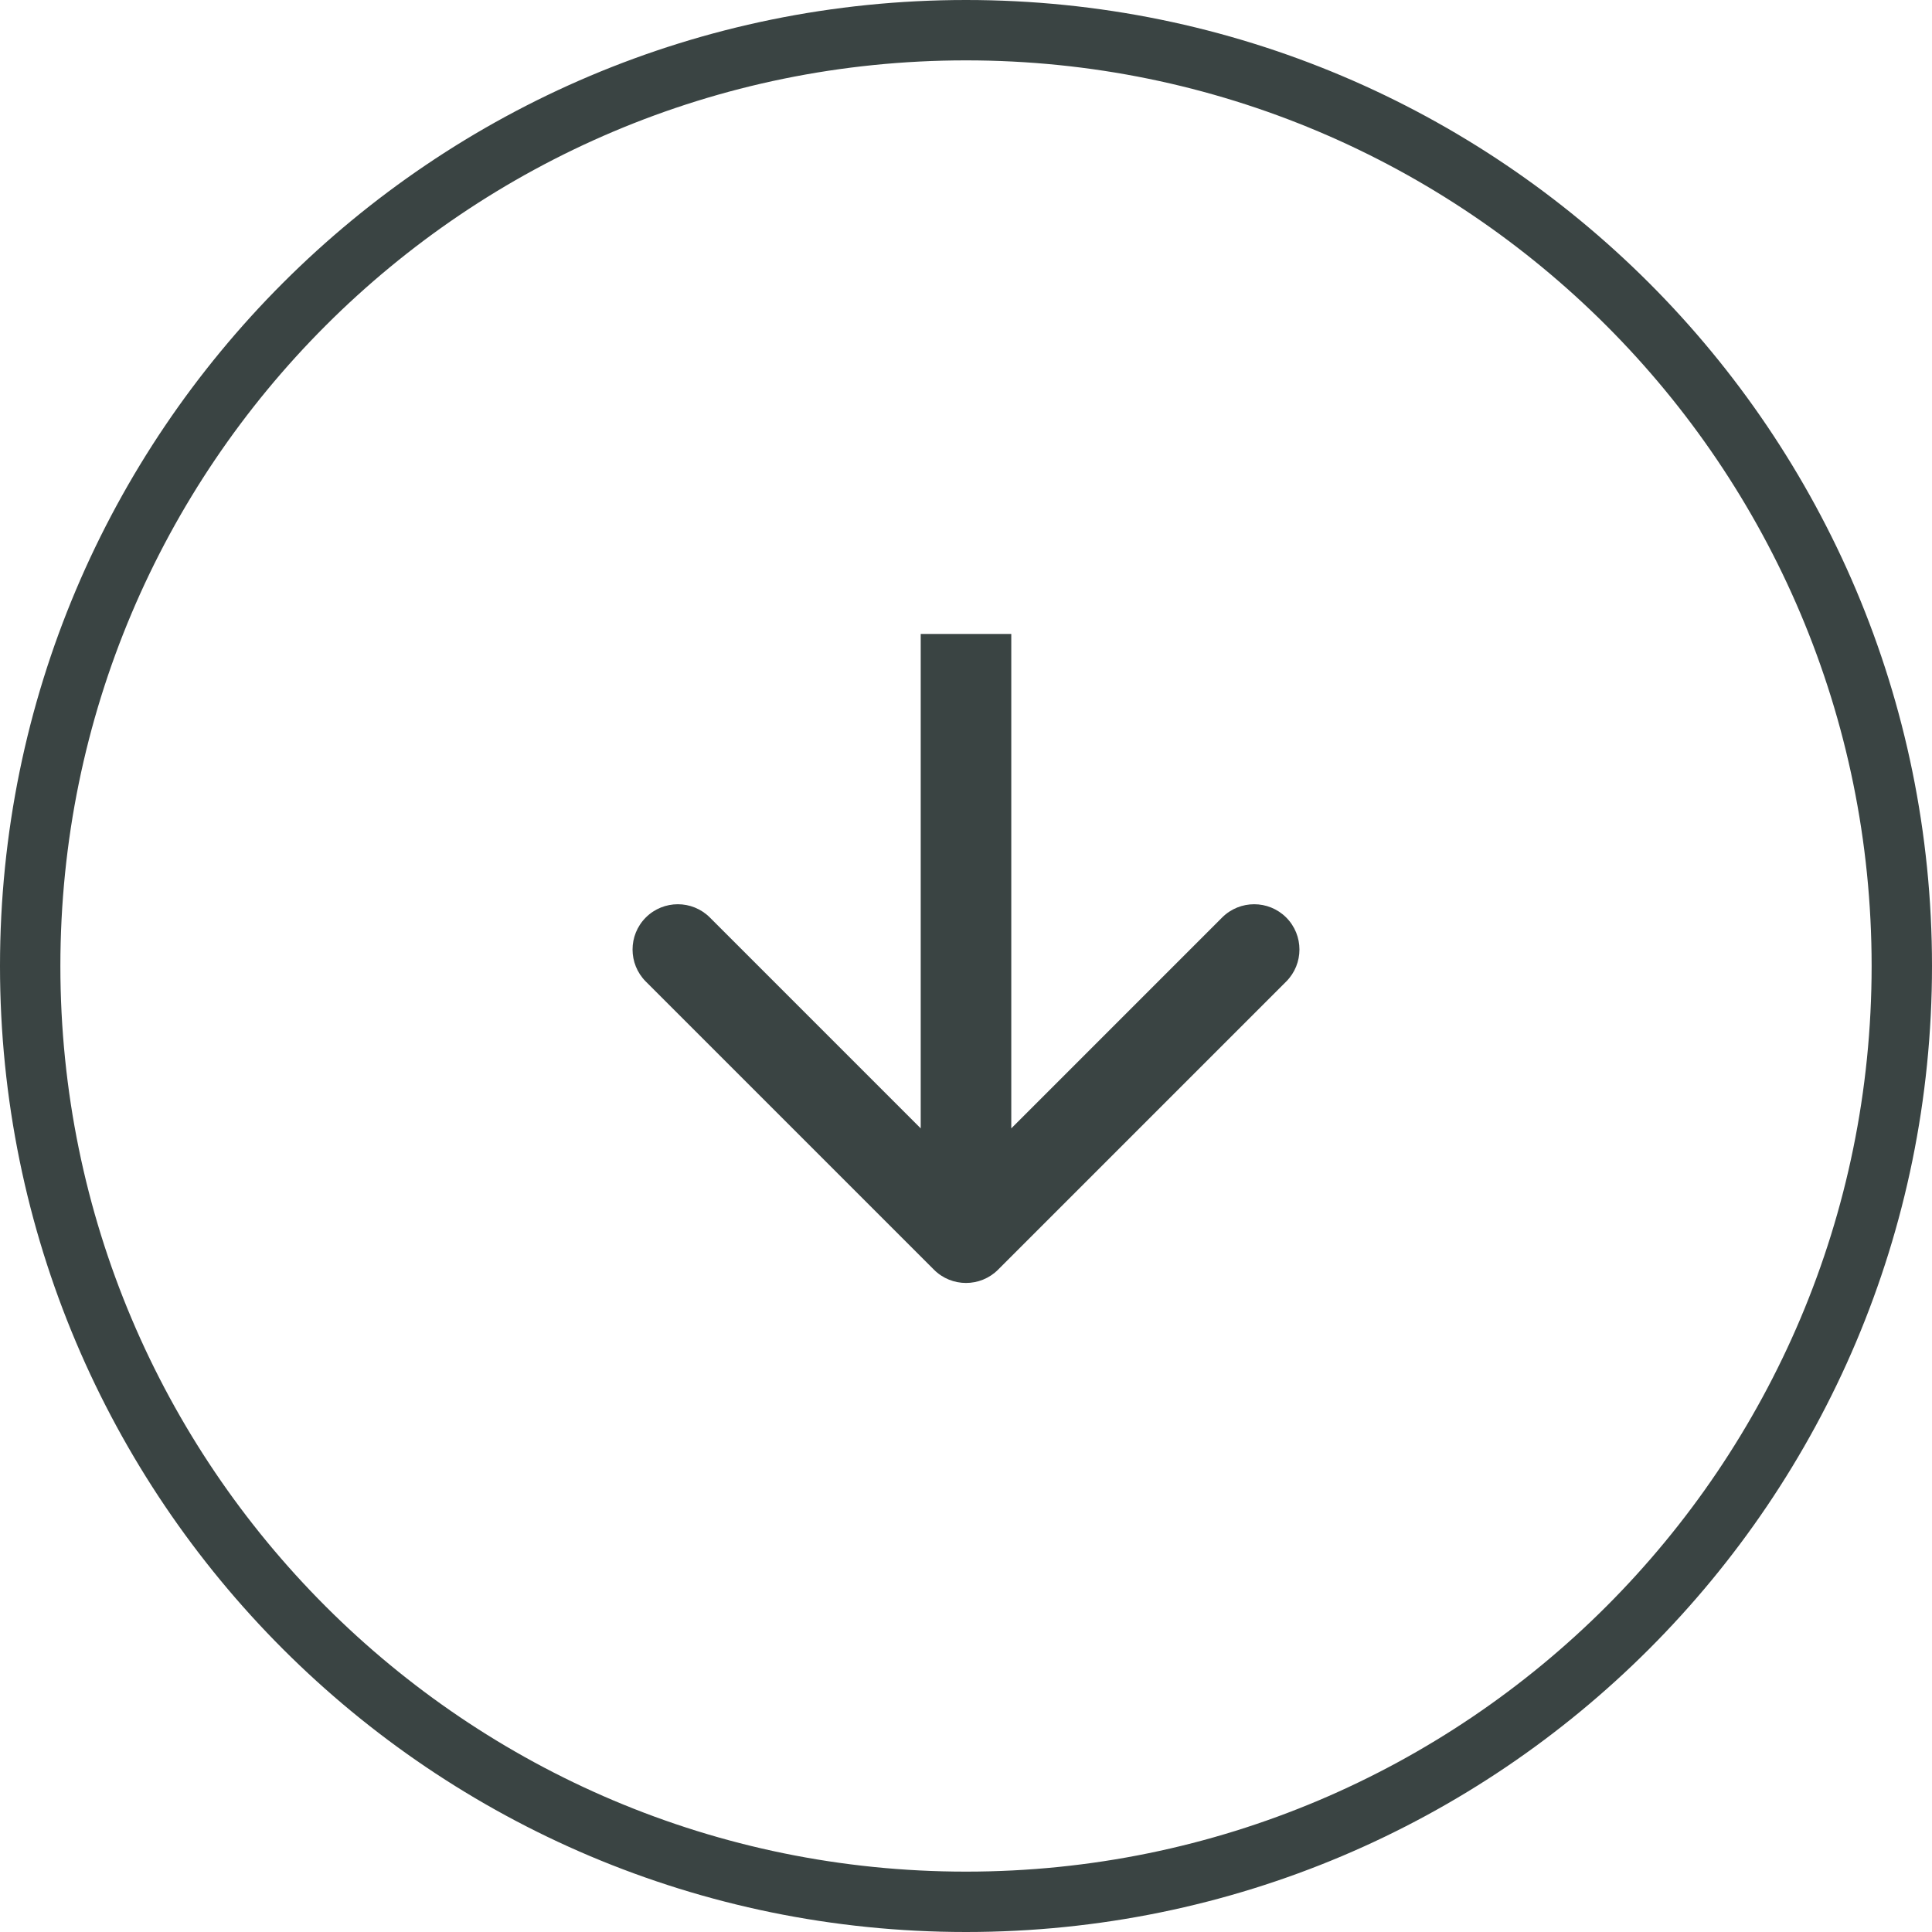
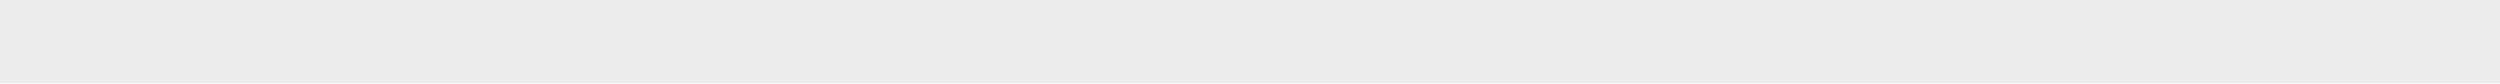
- <svg xmlns="http://www.w3.org/2000/svg" width="64" height="64" viewBox="0 0 64 64" fill="none">
-   <rect x="1" y="1" width="62" height="62" rx="31" stroke="#3A4443" stroke-width="2" />
-   <path d="M30.939 42.061C31.525 42.646 32.475 42.646 33.061 42.061L42.607 32.515C43.192 31.929 43.192 30.979 42.607 30.393C42.021 29.808 41.071 29.808 40.485 30.393L32 38.879L23.515 30.393C22.929 29.808 21.979 29.808 21.393 30.393C20.808 30.979 20.808 31.929 21.393 32.515L30.939 42.061ZM30.5 21L30.5 41L33.5 41L33.5 21L30.5 21Z" fill="#3A4443" />
+ <svg xmlns="http://www.w3.org/2000/svg" width="30" height="1" viewBox="0 0 30 1" fill="none">
+   <path d="M0 0H30V1H0V0Z" fill="#ECECED" />
</svg>
